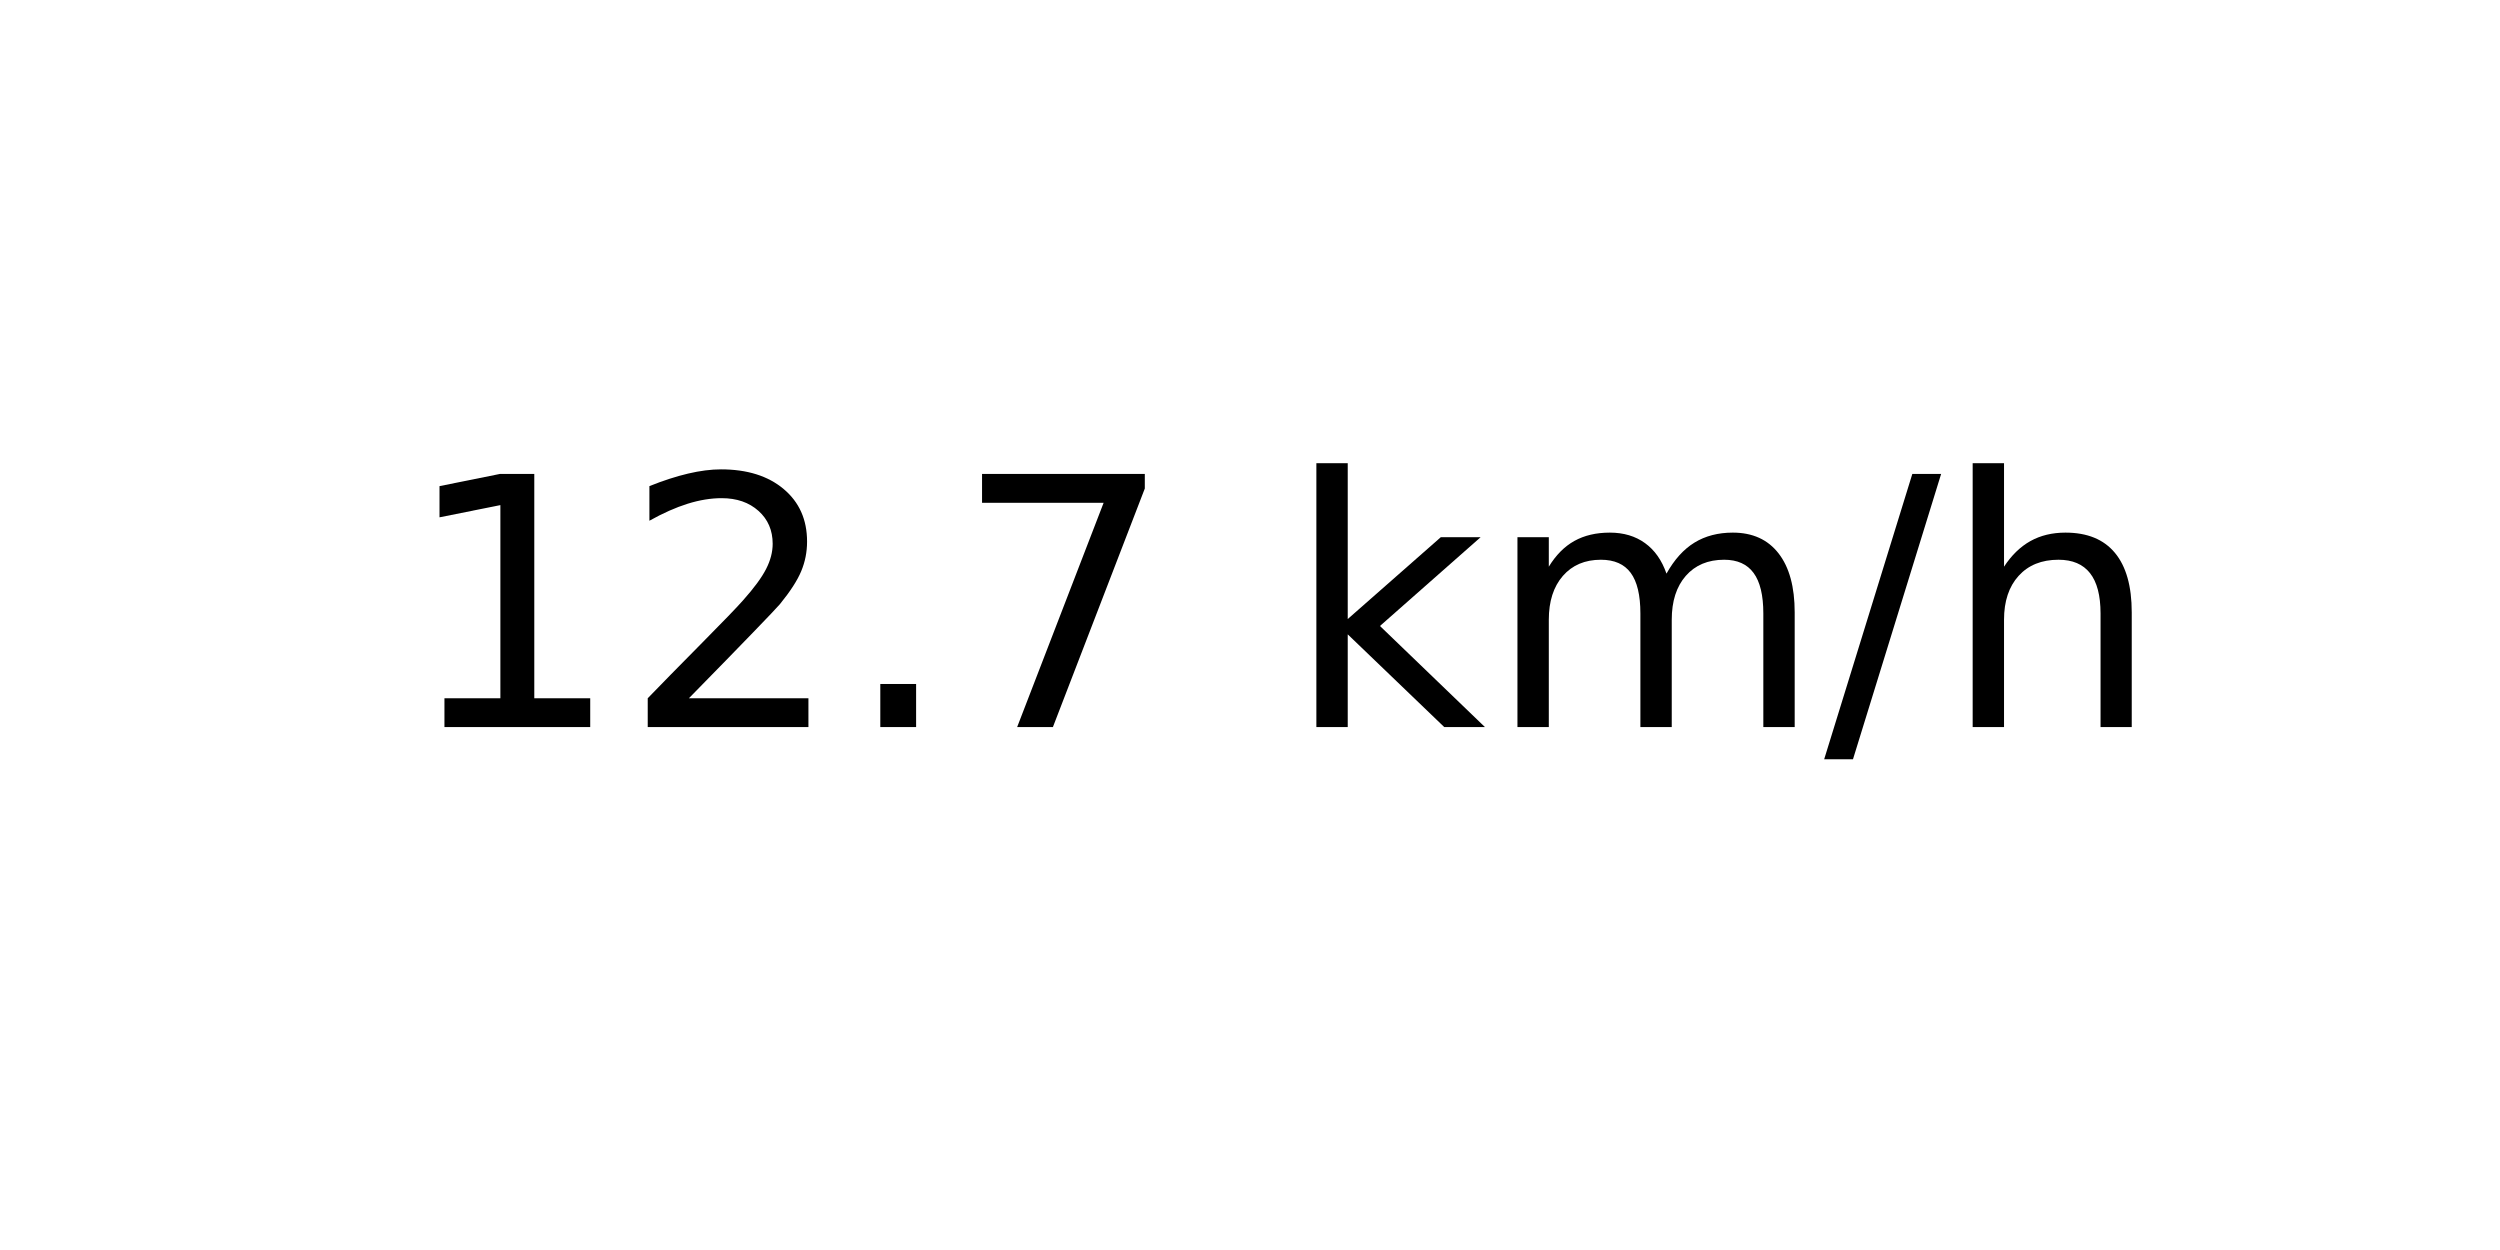
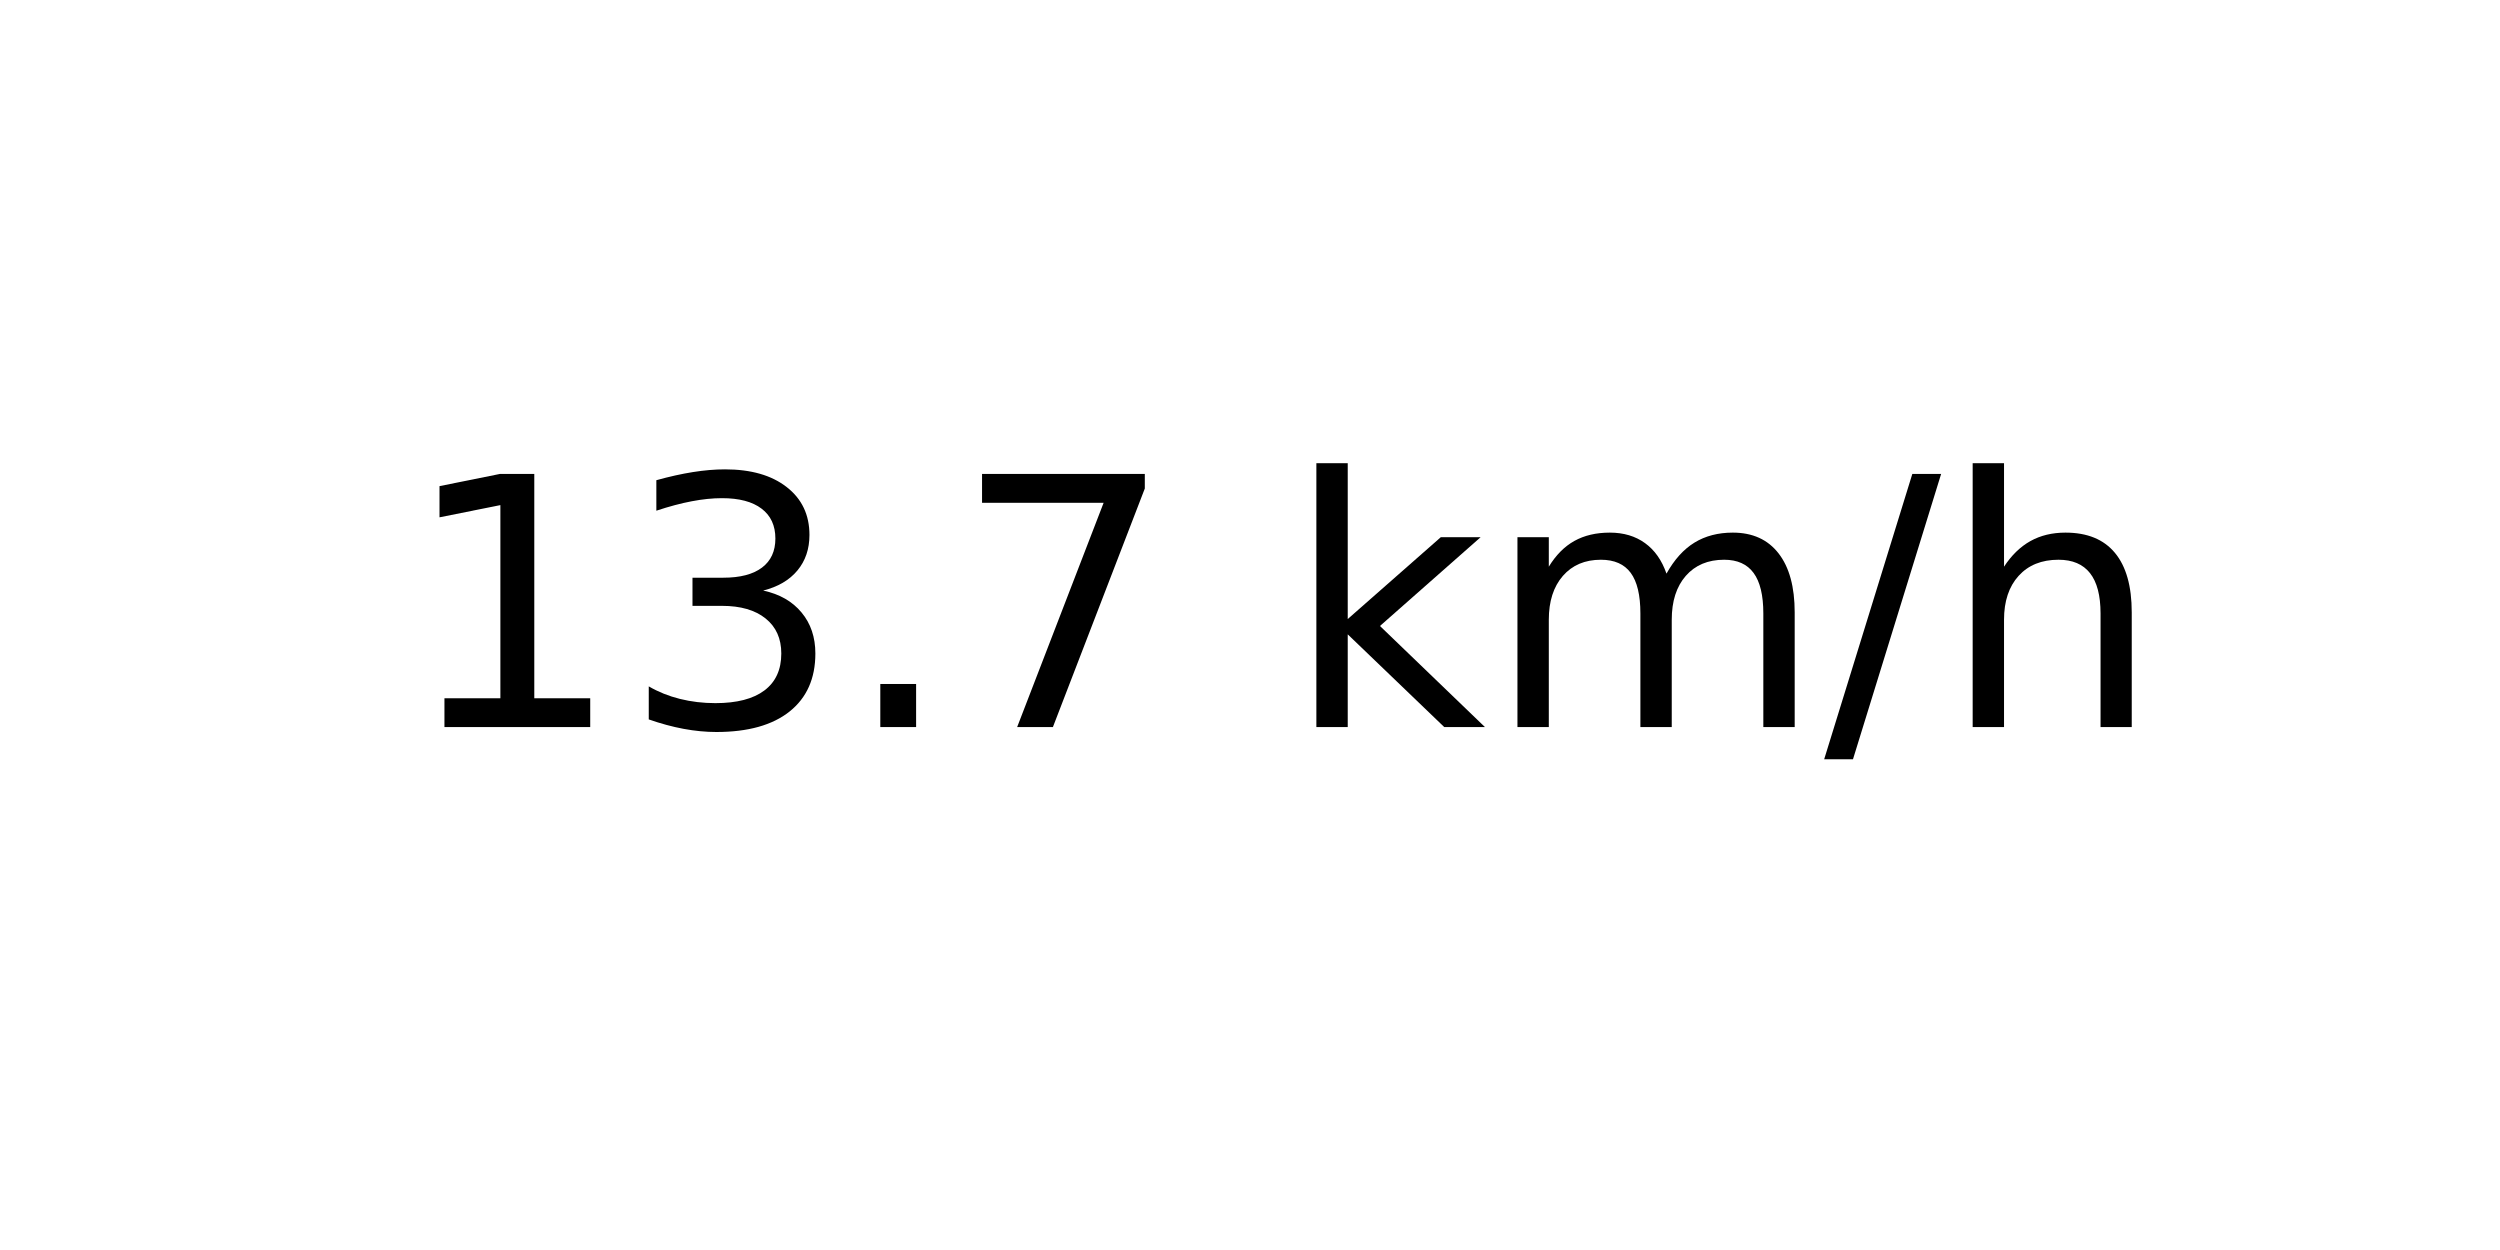
<svg xmlns="http://www.w3.org/2000/svg" xmlns:xlink="http://www.w3.org/1999/xlink" width="72pt" height="36pt" viewBox="0 0 72 36" version="1.1">
  <defs>
    <style type="text/css">*{stroke-linejoin: round; stroke-linecap: butt}</style>
  </defs>
  <g id="figure_1">
    <g id="axes_1">
      <g id="text_1">
        <g transform="translate(11.55937 20.93937) scale(0.1 -0.1)">
          <defs>
            <path id="DejaVuSans-31" d="M 794 531  L 1825 531  L 1825 4091  L 703 3866  L 703 4441  L 1819 4666  L 2450 4666  L 2450 531  L 3481 531  L 3481 0  L 794 0  L 794 531  z " transform="scale(0.015625)" />
-             <path id="DejaVuSans-32" d="M 1228 531  L 3431 531  L 3431 0  L 469 0  L 469 531  Q 828 903 1448 1529  Q 2069 2156 2228 2338  Q 2531 2678 2651 2914  Q 2772 3150 2772 3378  Q 2772 3750 2511 3984  Q 2250 4219 1831 4219  Q 1534 4219 1204 4116  Q 875 4013 500 3803  L 500 4441  Q 881 4594 1212 4672  Q 1544 4750 1819 4750  Q 2544 4750 2975 4387  Q 3406 4025 3406 3419  Q 3406 3131 3298 2873  Q 3191 2616 2906 2266  Q 2828 2175 2409 1742  Q 1991 1309 1228 531  z " transform="scale(0.015625)" />
+             <path id="DejaVuSans-33" d="M 2597 2516  Q 3050 2419 3304 2112  Q 3559 1806 3559 1356  Q 3559 666 3084 287  Q 2609 -91 1734 -91  Q 1441 -91 1130 -33  Q 819 25 488 141  L 488 750  Q 750 597 1062 519  Q 1375 441 1716 441  Q 2309 441 2620 675  Q 2931 909 2931 1356  Q 2931 1769 2642 2001  Q 2353 2234 1838 2234  L 1294 2234  L 1294 2753  L 1863 2753  Q 2328 2753 2575 2939  Q 2822 3125 2822 3475  Q 2822 3834 2567 4026  Q 2313 4219 1838 4219  Q 1578 4219 1281 4162  Q 984 4106 628 3988  L 628 4550  Q 988 4650 1302 4700  Q 1616 4750 1894 4750  Q 2613 4750 3031 4423  Q 3450 4097 3450 3541  Q 3450 3153 3228 2886  Q 3006 2619 2597 2516  z " transform="scale(0.015625)" />
            <path id="DejaVuSans-2e" d="M 684 794  L 1344 794  L 1344 0  L 684 0  L 684 794  z " transform="scale(0.015625)" />
            <path id="DejaVuSans-37" d="M 525 4666  L 3525 4666  L 3525 4397  L 1831 0  L 1172 0  L 2766 4134  L 525 4134  L 525 4666  z " transform="scale(0.015625)" />
            <path id="DejaVuSans-20" transform="scale(0.015625)" />
            <path id="DejaVuSans-6b" d="M 581 4863  L 1159 4863  L 1159 1991  L 2875 3500  L 3609 3500  L 1753 1863  L 3688 0  L 2938 0  L 1159 1709  L 1159 0  L 581 0  L 581 4863  z " transform="scale(0.015625)" />
            <path id="DejaVuSans-6d" d="M 3328 2828  Q 3544 3216 3844 3400  Q 4144 3584 4550 3584  Q 5097 3584 5394 3201  Q 5691 2819 5691 2113  L 5691 0  L 5113 0  L 5113 2094  Q 5113 2597 4934 2840  Q 4756 3084 4391 3084  Q 3944 3084 3684 2787  Q 3425 2491 3425 1978  L 3425 0  L 2847 0  L 2847 2094  Q 2847 2600 2669 2842  Q 2491 3084 2119 3084  Q 1678 3084 1418 2786  Q 1159 2488 1159 1978  L 1159 0  L 581 0  L 581 3500  L 1159 3500  L 1159 2956  Q 1356 3278 1631 3431  Q 1906 3584 2284 3584  Q 2666 3584 2933 3390  Q 3200 3197 3328 2828  z " transform="scale(0.015625)" />
            <path id="DejaVuSans-2f" d="M 1625 4666  L 2156 4666  L 531 -594  L 0 -594  L 1625 4666  z " transform="scale(0.015625)" />
            <path id="DejaVuSans-68" d="M 3513 2113  L 3513 0  L 2938 0  L 2938 2094  Q 2938 2591 2744 2837  Q 2550 3084 2163 3084  Q 1697 3084 1428 2787  Q 1159 2491 1159 1978  L 1159 0  L 581 0  L 581 4863  L 1159 4863  L 1159 2956  Q 1366 3272 1645 3428  Q 1925 3584 2291 3584  Q 2894 3584 3203 3211  Q 3513 2838 3513 2113  z " transform="scale(0.015625)" />
          </defs>
          <use xlink:href="#DejaVuSans-31" />
-           <use xlink:href="#DejaVuSans-32" x="63.623" />
+           <use xlink:href="#DejaVuSans-33" x="63.623" />
          <use xlink:href="#DejaVuSans-2e" x="127.246" />
          <use xlink:href="#DejaVuSans-37" x="159.033" />
          <use xlink:href="#DejaVuSans-20" x="222.656" />
          <use xlink:href="#DejaVuSans-6b" x="254.443" />
          <use xlink:href="#DejaVuSans-6d" x="312.354" />
          <use xlink:href="#DejaVuSans-2f" x="409.766" />
          <use xlink:href="#DejaVuSans-68" x="443.457" />
        </g>
      </g>
    </g>
  </g>
</svg>
